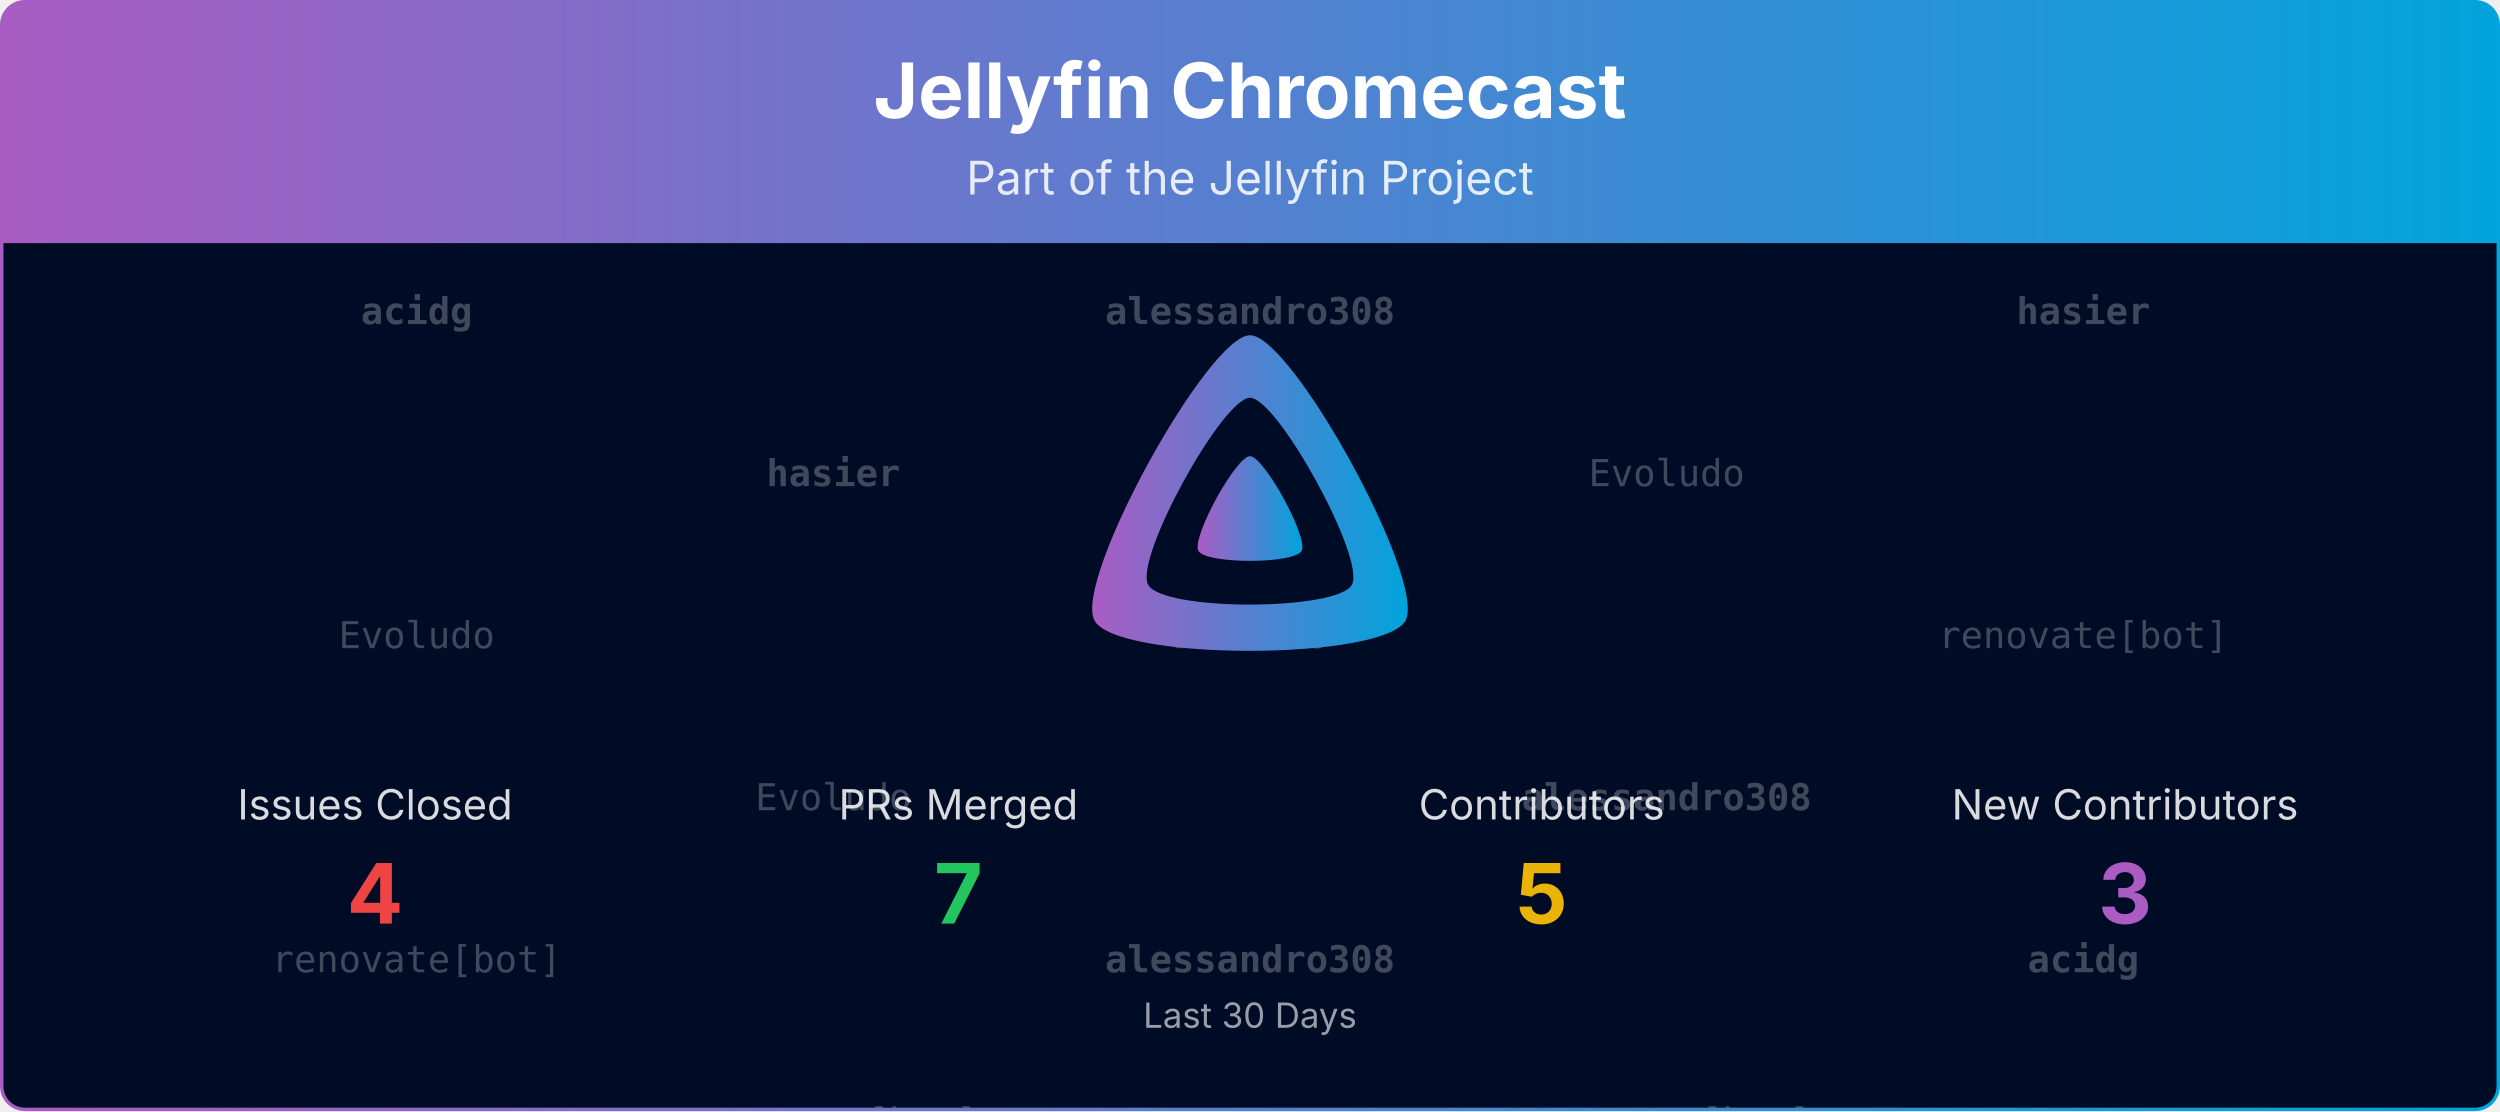
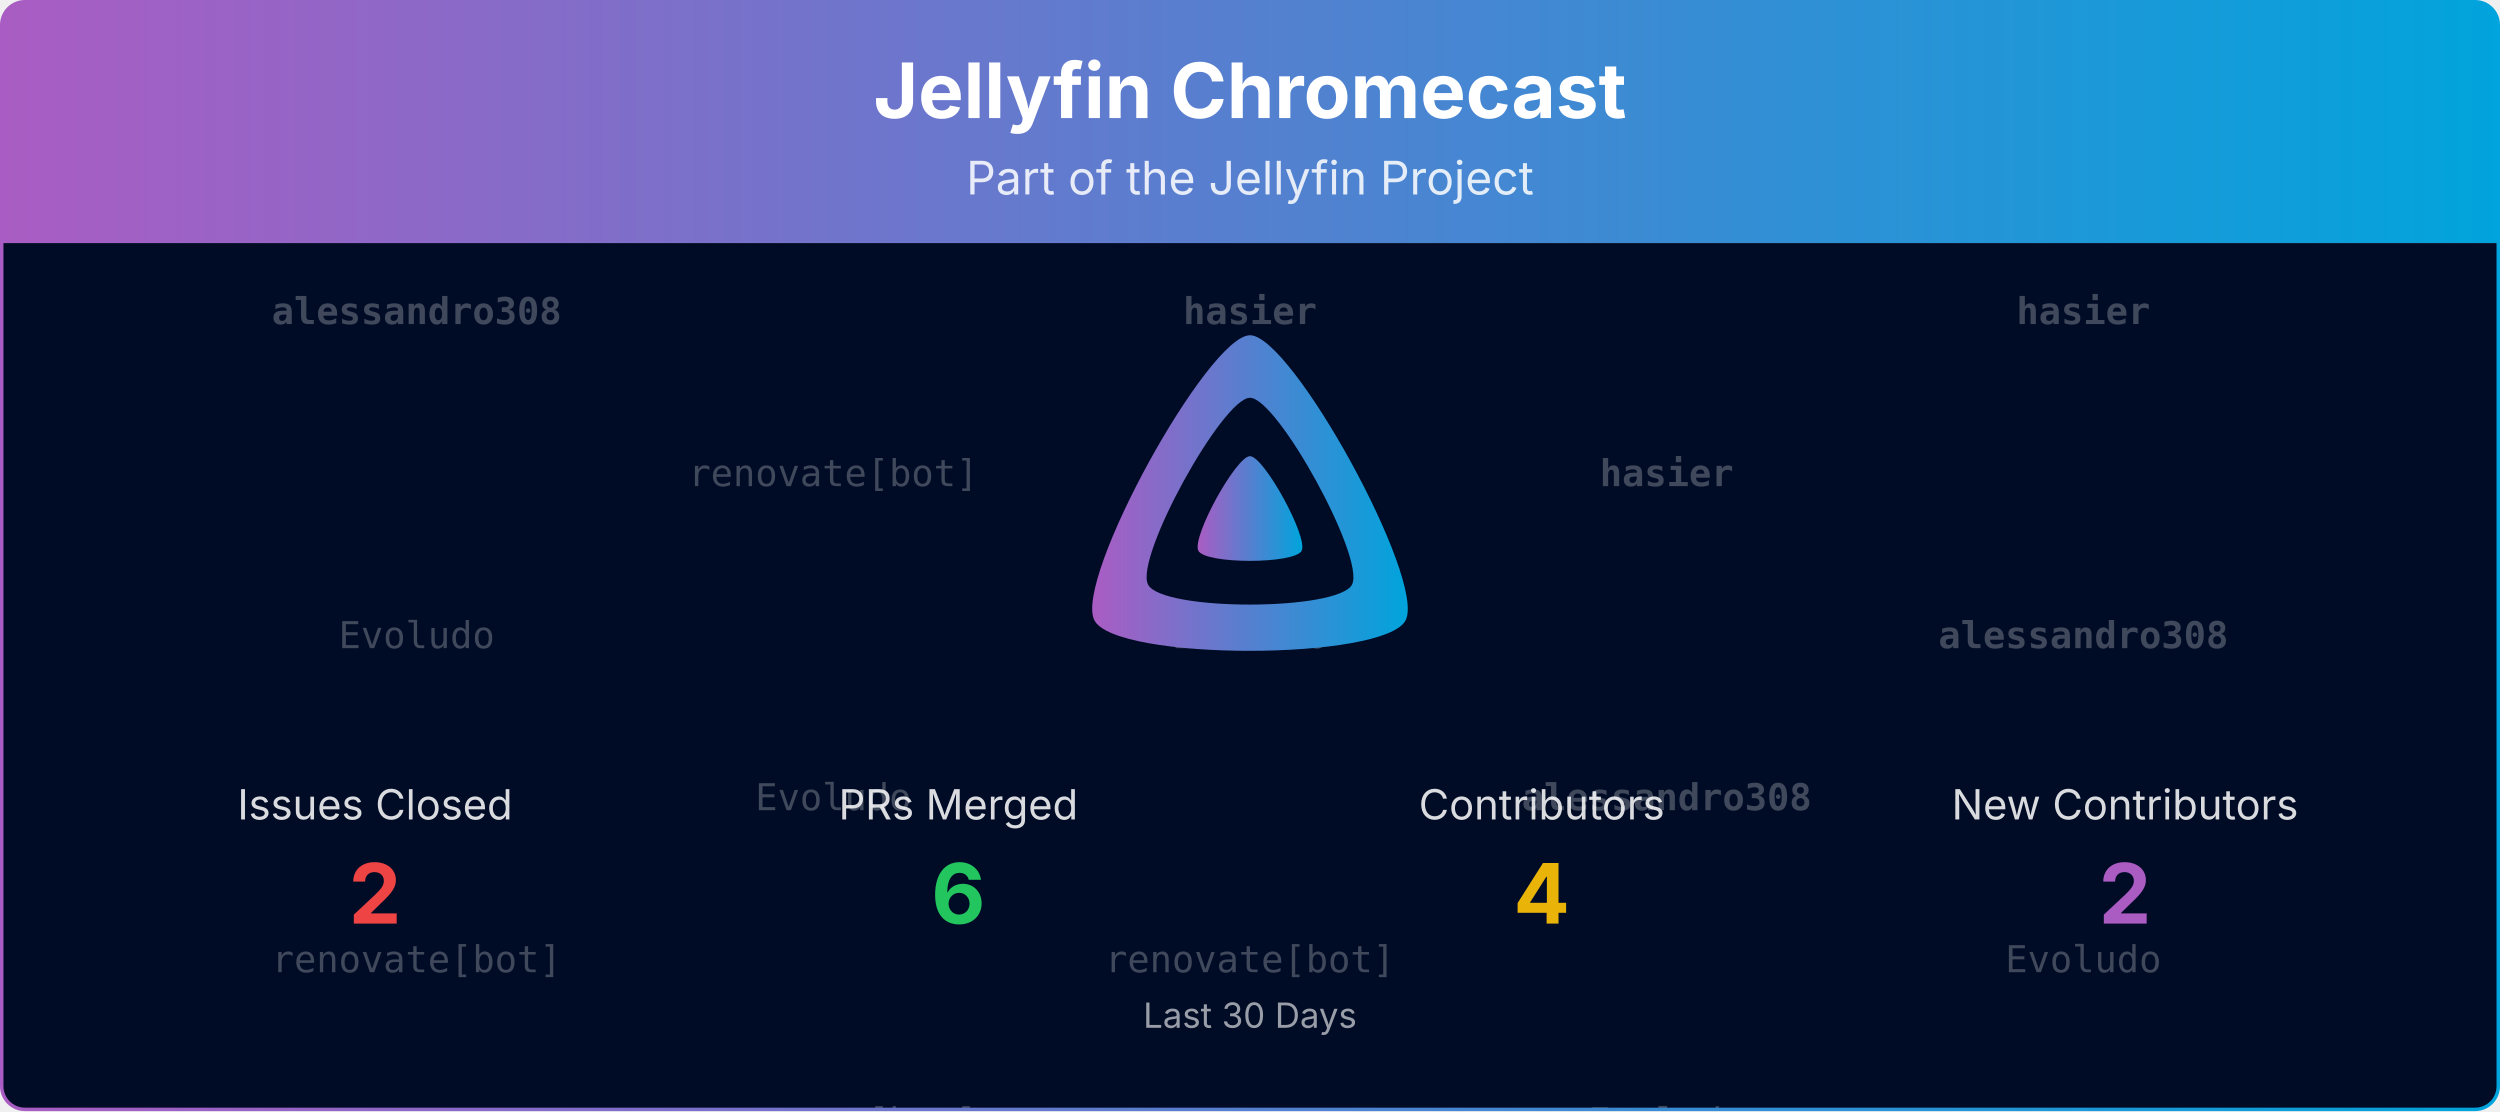
<svg xmlns="http://www.w3.org/2000/svg" viewBox="0 0 1080 480" width="100%" role="img" aria-label="Jellyfin Chromecast">
  <defs>
    <linearGradient id="banner-jellyfin-chromecast-grad" x1="0" y1="0" x2="1" y2="0">
      <stop offset="0%" stop-color="#AA5CC3" />
      <stop offset="100%" stop-color="#00A4DC" />
    </linearGradient>
    <clipPath id="banner-jellyfin-chromecast-grad-clip">
      <rect x="0.75" y="0.75" width="1078.5" height="478.5" rx="10" ry="10" />
    </clipPath>
  </defs>
  <defs>
    <clipPath id="banner-jellyfin-chromecast-grad-rain-clip">
      <rect x="0.75" y="105" width="1078.5" height="374.25" />
    </clipPath>
  </defs>
  <g clip-path="url(#banner-jellyfin-chromecast-grad-clip)">
    <path d="M0.75,10.75 A10.0,10.0 0 0 1 10.75,0.75 L1069.25,0.75 A10.0,10.0 0 0 1 1079.25,10.75 L1079.25,105.00 L0.75,105.00 Z" fill="url(#banner-jellyfin-chromecast-grad)" />
    <text x="540.0" y="51" text-anchor="middle" font-size="33" font-weight="700" font-family="Plus Jakarta Sans, system-ui, -apple-system, Segoe UI, sans-serif" fill="#ffffff">Jellyfin Chromecast</text>
    <text x="540.0" y="84" text-anchor="middle" font-size="20" font-family="Plus Jakarta Sans, system-ui, -apple-system, Segoe UI, sans-serif" fill="#ffffff" opacity="0.85">Part of the Jellyfin Project</text>
    <rect x="0.75" y="105" width="1078.5" height="374.25" fill="#000b25" />
    <g opacity="0.25" clip-path="url(#banner-jellyfin-chromecast-grad-rain-clip)" font-family="ui-monospace, SFMono-Regular, Menlo, Consolas, monospace" font-size="16" fill="#ffffff" text-anchor="middle">
      <g transform="translate(180.00,105)">
        <g>
          <animateTransform attributeName="transform" type="translate" values="0,-420;0,0" dur="10.00s" begin="-0.00s" repeatCount="indefinite" />
-           <text y="35.0" font-weight="700">acidg</text>
+           <text y="35.0" font-weight="700">alessandro308</text>
          <text y="175.0">Evoludo</text>
          <text y="315.0">renovate[bot]</text>
-           <text y="455.0" font-weight="700">acidg</text>
+           <text y="455.0" font-weight="700">alessandro308</text>
          <text y="595.0">Evoludo</text>
          <text y="735.0">renovate[bot]</text>
        </g>
      </g>
      <g transform="translate(540.00,105)">
        <g>
          <animateTransform attributeName="transform" type="translate" values="0,-420;0,0" dur="10.00s" begin="-1.91s" repeatCount="indefinite" />
-           <text y="35.0" font-weight="700">alessandro308</text>
+           <text y="35.0" font-weight="700">hasier</text>
          <text y="175.0">Evoludo</text>
-           <text y="315.0" font-weight="700">alessandro308</text>
-           <text y="455.0" font-weight="700">alessandro308</text>
+           <text y="315.0">renovate[bot]</text>
+           <text y="455.0" font-weight="700">hasier</text>
          <text y="595.0">Evoludo</text>
-           <text y="735.0" font-weight="700">alessandro308</text>
+           <text y="735.0">renovate[bot]</text>
        </g>
      </g>
      <g transform="translate(900.00,105)">
        <g>
          <animateTransform attributeName="transform" type="translate" values="0,-420;0,0" dur="10.00s" begin="-3.82s" repeatCount="indefinite" />
          <text y="35.0" font-weight="700">hasier</text>
-           <text y="175.0">renovate[bot]</text>
-           <text y="315.0" font-weight="700">acidg</text>
+           <text y="175.0" font-weight="700">alessandro308</text>
+           <text y="315.0">Evoludo</text>
          <text y="455.0" font-weight="700">hasier</text>
-           <text y="595.0">renovate[bot]</text>
-           <text y="735.0" font-weight="700">acidg</text>
+           <text y="595.0" font-weight="700">alessandro308</text>
+           <text y="735.0">Evoludo</text>
        </g>
      </g>
      <g transform="translate(360.00,105)">
        <g>
          <animateTransform attributeName="transform" type="translate" values="0,-420;0,0" dur="10.00s" begin="-5.73s" repeatCount="indefinite" />
-           <text y="105.0" font-weight="700">hasier</text>
+           <text y="105.0">renovate[bot]</text>
          <text y="245.0">Evoludo</text>
          <text y="385.0">renovate[bot]</text>
-           <text y="525.0" font-weight="700">hasier</text>
+           <text y="525.0">renovate[bot]</text>
          <text y="665.0">Evoludo</text>
          <text y="805.0">renovate[bot]</text>
        </g>
      </g>
      <g transform="translate(720.00,105)">
        <g>
          <animateTransform attributeName="transform" type="translate" values="0,-420;0,0" dur="10.00s" begin="-7.64s" repeatCount="indefinite" />
-           <text y="105.0">Evoludo</text>
+           <text y="105.0" font-weight="700">hasier</text>
          <text y="245.0" font-weight="700">alessandro308</text>
-           <text y="385.0">renovate[bot]</text>
-           <text y="525.0">Evoludo</text>
+           <text y="385.0">Evoludo</text>
+           <text y="525.0" font-weight="700">hasier</text>
          <text y="665.0" font-weight="700">alessandro308</text>
-           <text y="805.0">renovate[bot]</text>
+           <text y="805.0">Evoludo</text>
        </g>
      </g>
    </g>
    <g transform="translate(465.00,138.00) scale(0.29297)">
      <path fill="url(#banner-jellyfin-chromecast-grad)" fill-rule="evenodd" d="M256,23.3c-61.6,0-259.8,359.4-229.6,420.1s429.3,60,459.2,0S317.6,23.3,256,23.3zM406.5,390.8c-19.6,39.3-281.1,39.8-300.9,0s110.1-275.3,150.4-275.3S426.1,351.4,406.5,390.8z" />
      <path fill="url(#banner-jellyfin-chromecast-grad)" d="M256,201.6c-20.4,0-86.2,119.3-76.2,139.4s142.5,19.9,152.4,0S276.5,201.6,256,201.6z" />
    </g>
    <text x="162.0" y="354.0" text-anchor="middle" font-size="18" font-family="Plus Jakarta Sans, system-ui, -apple-system, Segoe UI, sans-serif" fill="#ffffff" opacity="0.85">Issues Closed</text>
-     <text x="162.0" y="399.0" text-anchor="middle" font-size="36" font-weight="700" font-family="Plus Jakarta Sans, system-ui, -apple-system, Segoe UI, sans-serif" fill="#ef4444">4</text>
+     <text x="162.0" y="399.0" text-anchor="middle" font-size="36" font-weight="700" font-family="Plus Jakarta Sans, system-ui, -apple-system, Segoe UI, sans-serif" fill="#ef4444">2</text>
    <text x="414.0" y="354.0" text-anchor="middle" font-size="18" font-family="Plus Jakarta Sans, system-ui, -apple-system, Segoe UI, sans-serif" fill="#ffffff" opacity="0.85">PRs Merged</text>
-     <text x="414.0" y="399.0" text-anchor="middle" font-size="36" font-weight="700" font-family="Plus Jakarta Sans, system-ui, -apple-system, Segoe UI, sans-serif" fill="#22c55e">7</text>
+     <text x="414.0" y="399.0" text-anchor="middle" font-size="36" font-weight="700" font-family="Plus Jakarta Sans, system-ui, -apple-system, Segoe UI, sans-serif" fill="#22c55e">6</text>
    <text x="666.0" y="354.0" text-anchor="middle" font-size="18" font-family="Plus Jakarta Sans, system-ui, -apple-system, Segoe UI, sans-serif" fill="#ffffff" opacity="0.85">Contributors</text>
-     <text x="666.0" y="399.0" text-anchor="middle" font-size="36" font-weight="700" font-family="Plus Jakarta Sans, system-ui, -apple-system, Segoe UI, sans-serif" fill="#eab308">5</text>
+     <text x="666.0" y="399.0" text-anchor="middle" font-size="36" font-weight="700" font-family="Plus Jakarta Sans, system-ui, -apple-system, Segoe UI, sans-serif" fill="#eab308">4</text>
    <text x="918.0" y="354.0" text-anchor="middle" font-size="18" font-family="Plus Jakarta Sans, system-ui, -apple-system, Segoe UI, sans-serif" fill="#ffffff" opacity="0.85">New Contributors</text>
-     <text x="918.0" y="399.0" text-anchor="middle" font-size="36" font-weight="700" font-family="Plus Jakarta Sans, system-ui, -apple-system, Segoe UI, sans-serif" fill="#AA5CC3">3</text>
+     <text x="918.0" y="399.0" text-anchor="middle" font-size="36" font-weight="700" font-family="Plus Jakarta Sans, system-ui, -apple-system, Segoe UI, sans-serif" fill="#AA5CC3">2</text>
    <text x="540.0" y="444.0" text-anchor="middle" font-size="15" font-family="Plus Jakarta Sans, system-ui, -apple-system, Segoe UI, sans-serif" fill="#ffffff" opacity="0.6">Last 30 Days</text>
  </g>
  <rect x="0.75" y="0.75" width="1078.5" height="478.5" rx="10" ry="10" fill="none" stroke="url(#banner-jellyfin-chromecast-grad)" stroke-width="1.5" />
</svg>
